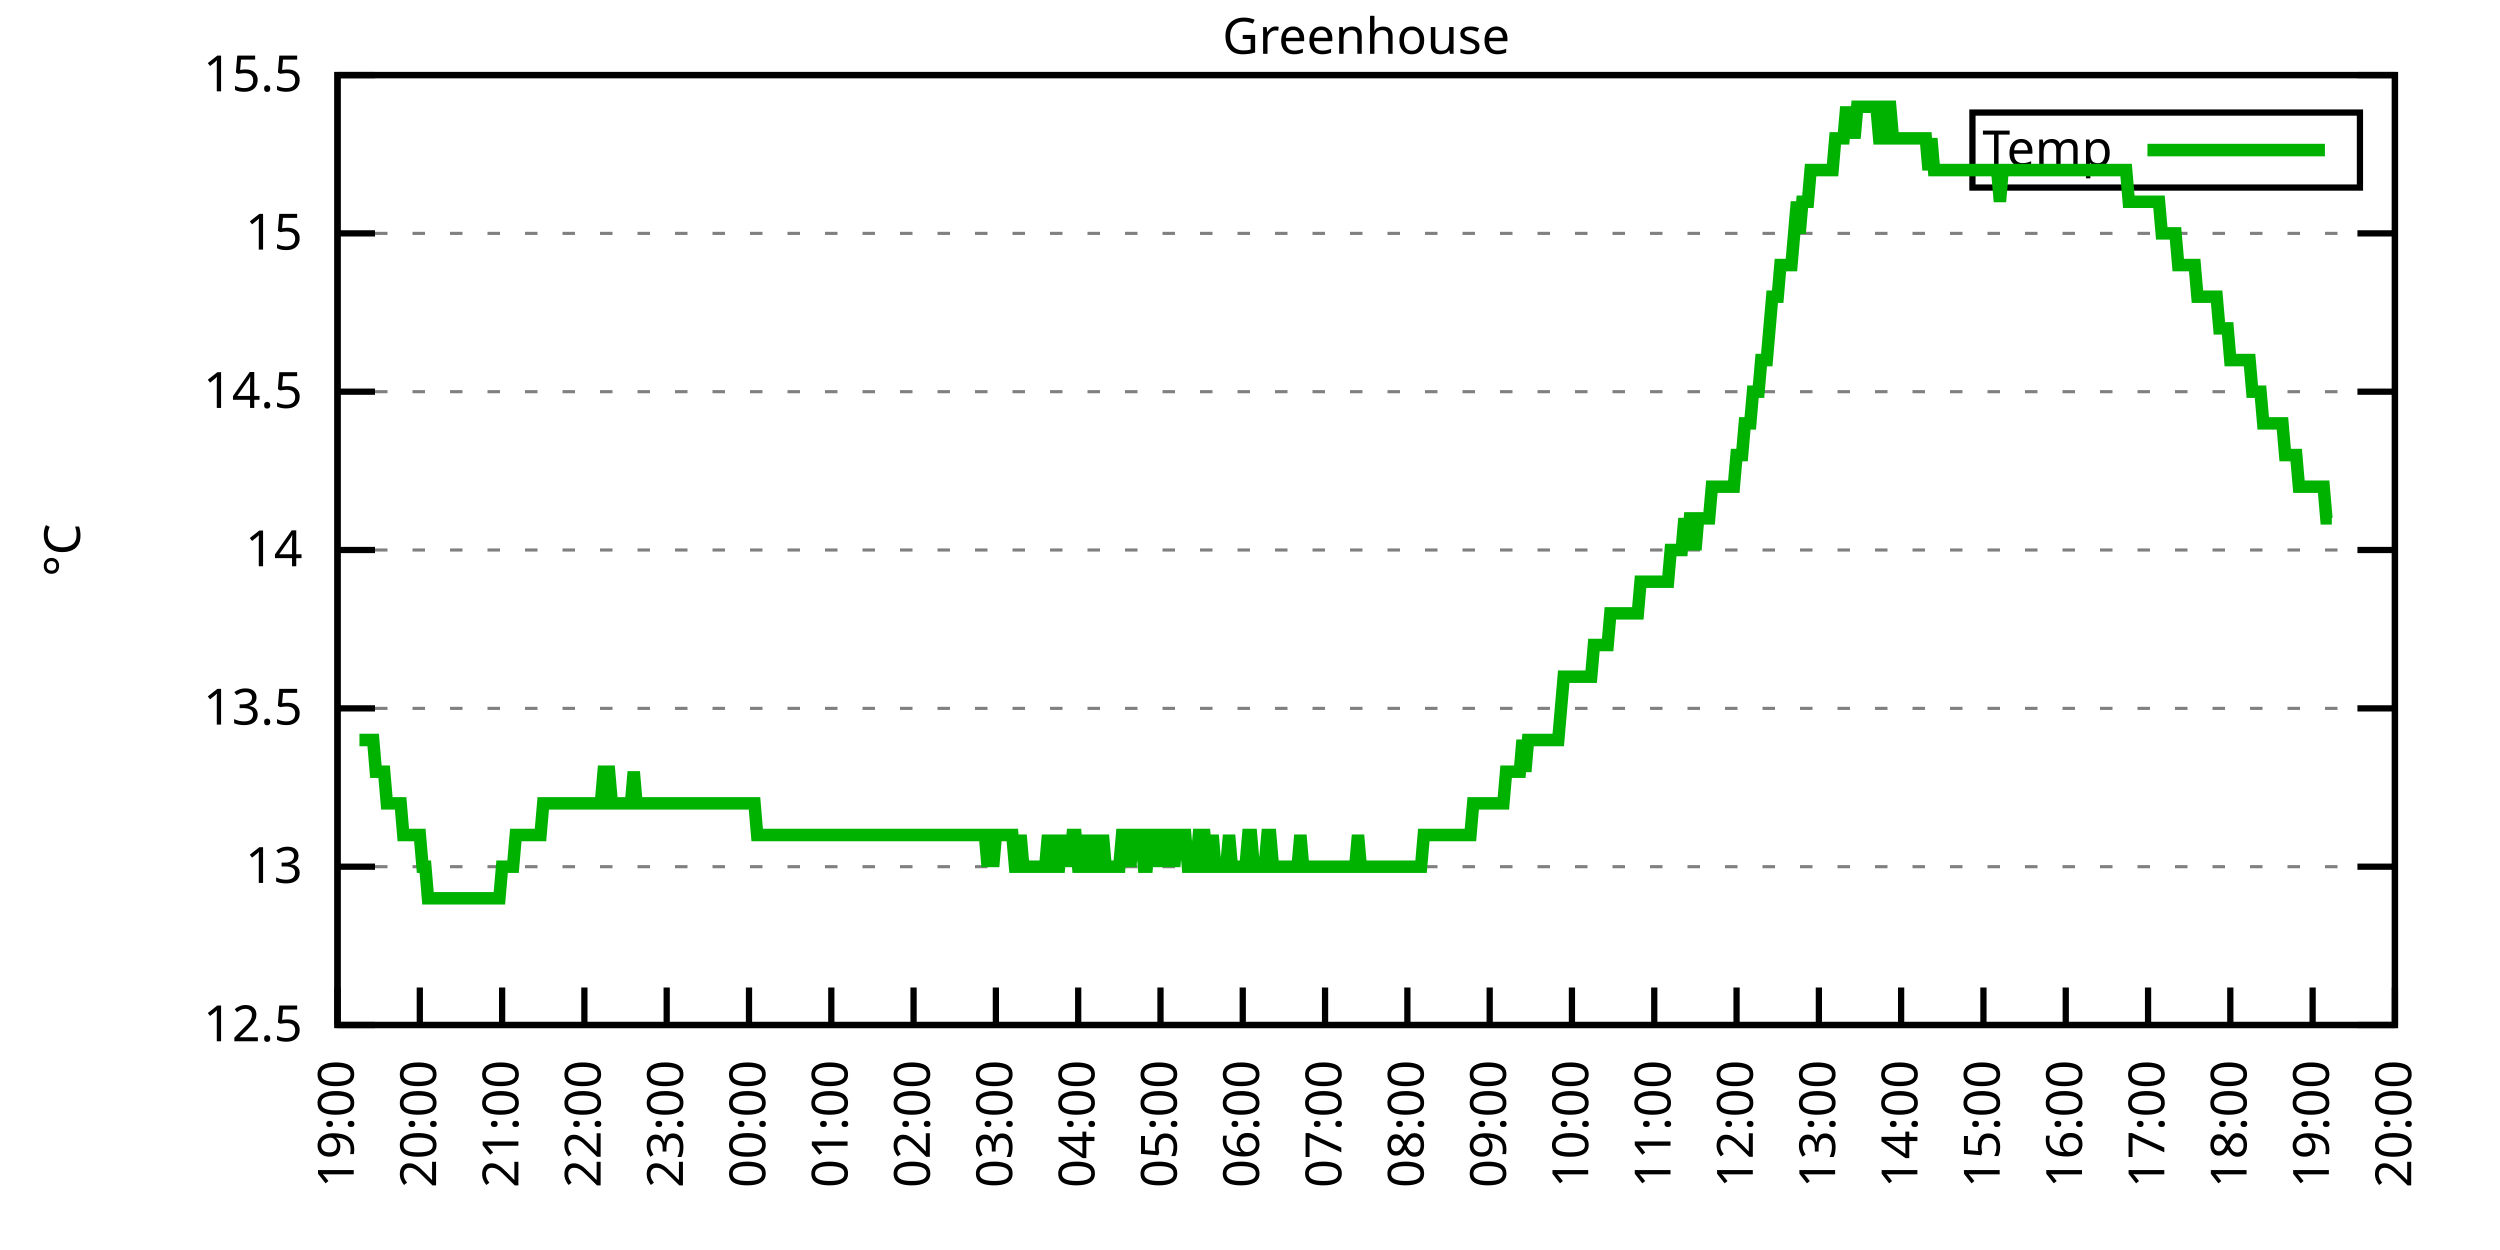
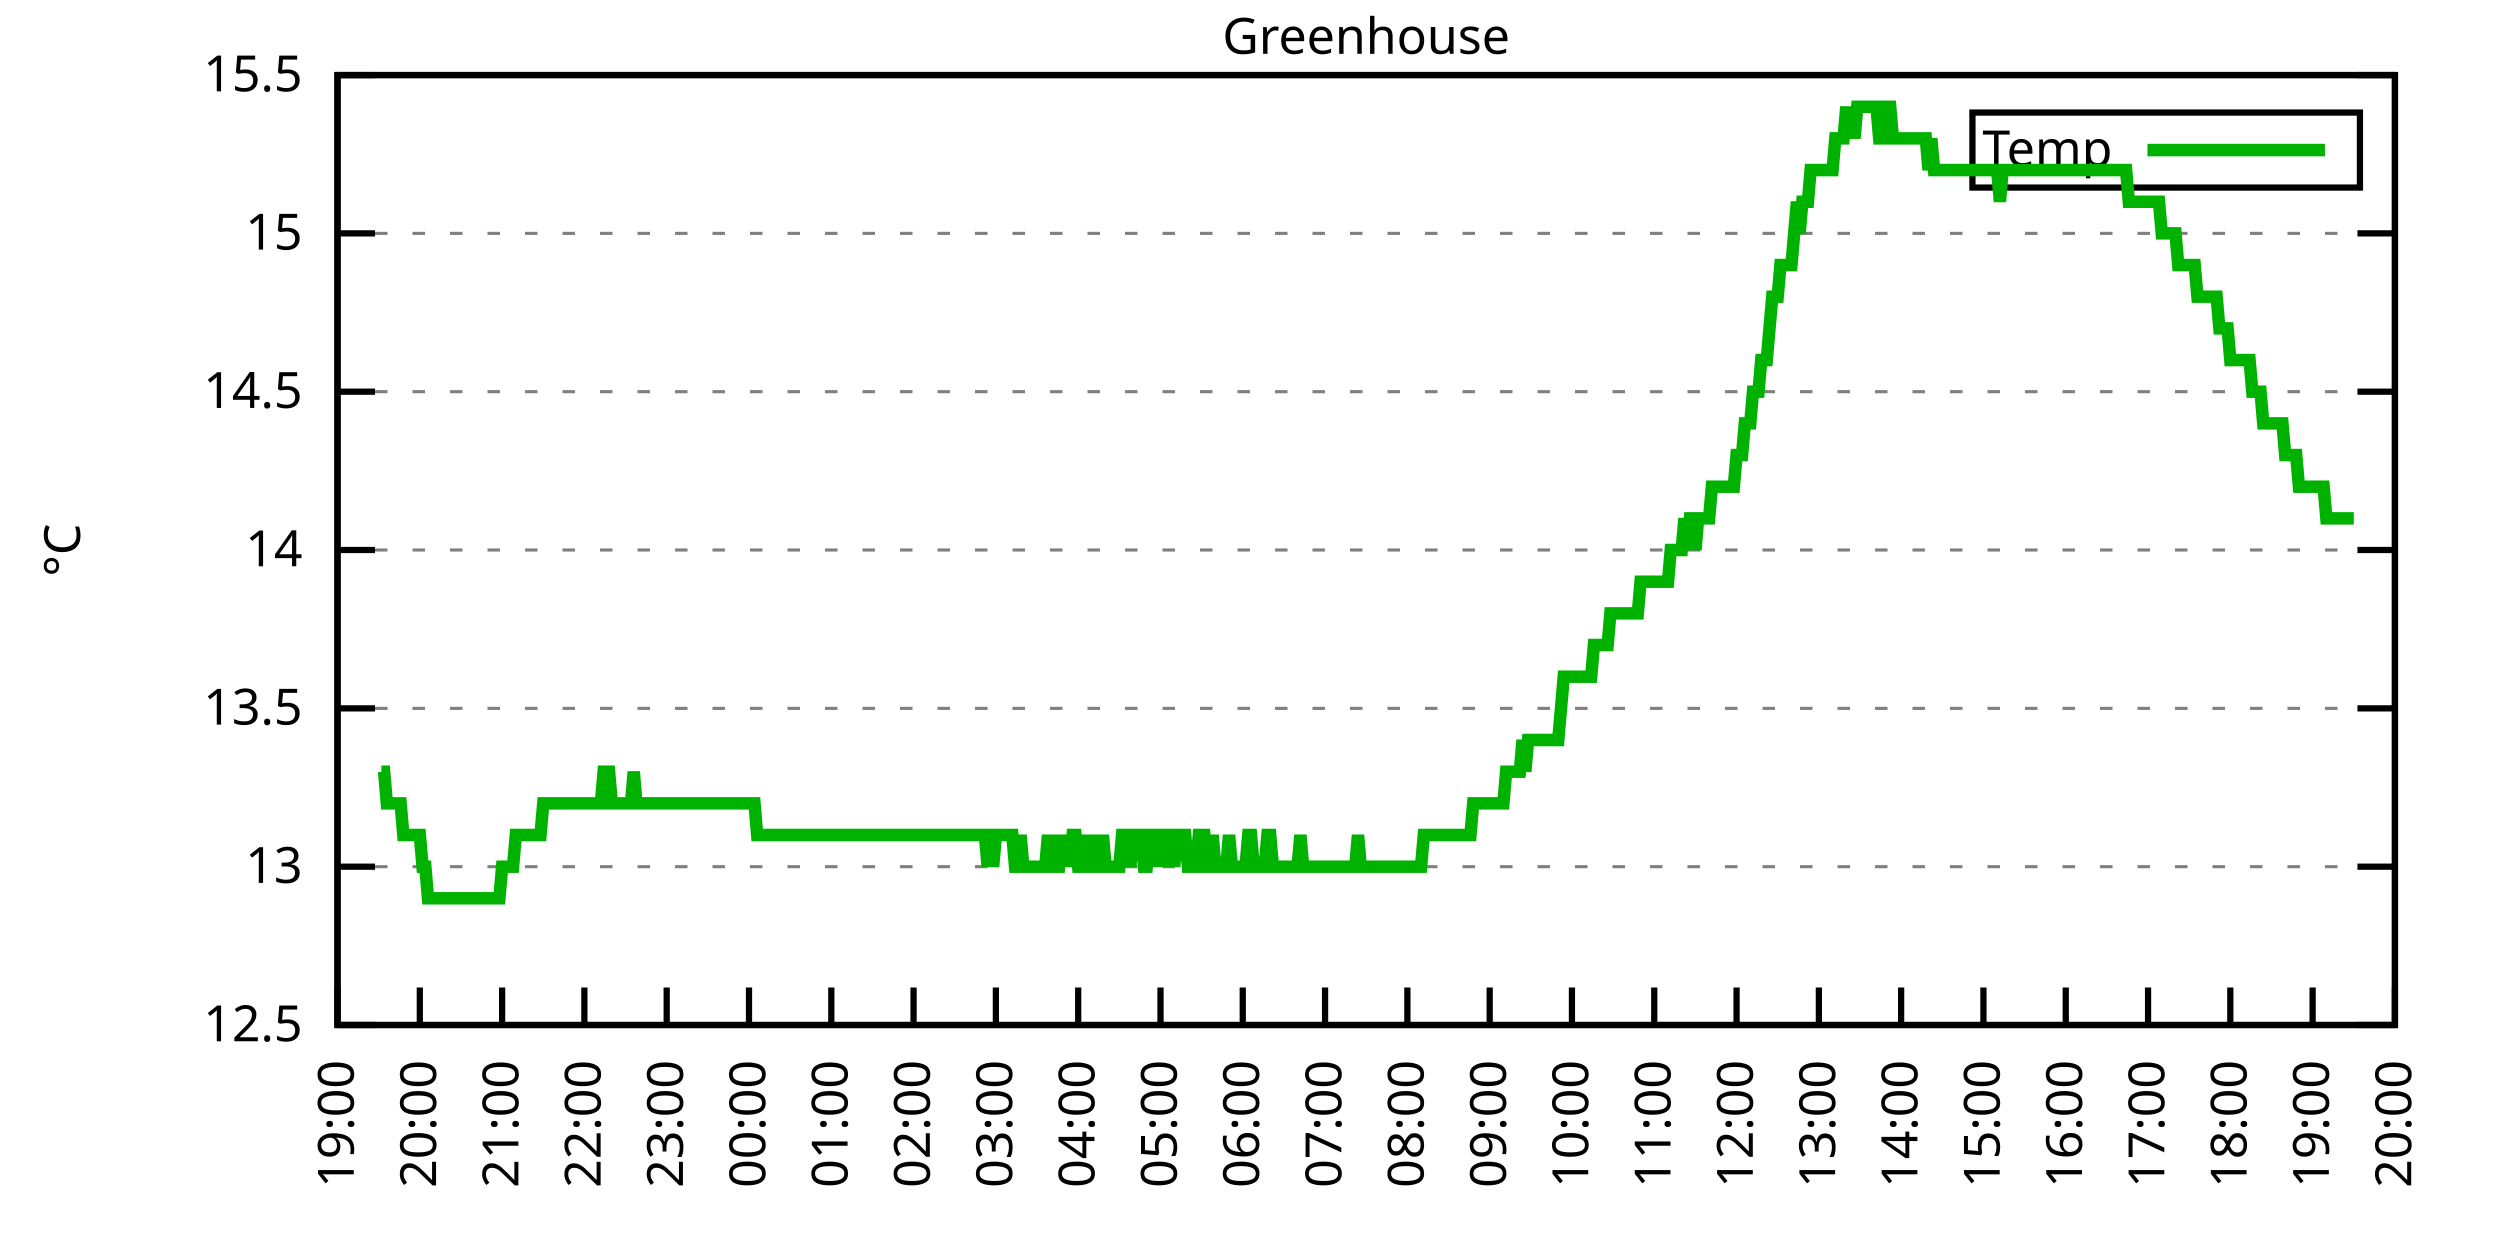
<svg xmlns="http://www.w3.org/2000/svg" xmlns:xlink="http://www.w3.org/1999/xlink" width="400" height="200" viewBox="0 0 400 200">
  <g id="gnuplot_canvas">
    <rect x="0" y="0" width="400" height="200" fill="none" />
    <defs>
      <circle id="gpDot" r="0.5" stroke-width="0.5" stroke="currentColor" />
      <path id="gpPt0" stroke-width="0.333" stroke="currentColor" d="M-1,0 h2 M0,-1 v2" />
      <path id="gpPt1" stroke-width="0.333" stroke="currentColor" d="M-1,-1 L1,1 M1,-1 L-1,1" />
      <path id="gpPt2" stroke-width="0.333" stroke="currentColor" d="M-1,0 L1,0 M0,-1 L0,1 M-1,-1 L1,1 M-1,1 L1,-1" />
      <rect id="gpPt3" stroke-width="0.333" stroke="currentColor" x="-1" y="-1" width="2" height="2" />
      <rect id="gpPt4" stroke-width="0.333" stroke="currentColor" fill="currentColor" x="-1" y="-1" width="2" height="2" />
      <circle id="gpPt5" stroke-width="0.333" stroke="currentColor" cx="0" cy="0" r="1" />
      <use xlink:href="#gpPt5" id="gpPt6" fill="currentColor" stroke="none" />
      <path id="gpPt7" stroke-width="0.333" stroke="currentColor" d="M0,-1.33 L-1.33,0.67 L1.33,0.67 z" />
      <use xlink:href="#gpPt7" id="gpPt8" fill="currentColor" stroke="none" />
      <use xlink:href="#gpPt7" id="gpPt9" stroke="currentColor" transform="rotate(180)" />
      <use xlink:href="#gpPt9" id="gpPt10" fill="currentColor" stroke="none" />
      <use xlink:href="#gpPt3" id="gpPt11" stroke="currentColor" transform="rotate(45)" />
      <use xlink:href="#gpPt11" id="gpPt12" fill="currentColor" stroke="none" />
      <path id="gpPt13" stroke-width="0.333" stroke="currentColor" d="M0,1.330 L1.265,0.411 L0.782,-1.067 L-0.782,-1.076 L-1.265,0.411 z" />
      <use xlink:href="#gpPt13" id="gpPt14" fill="currentColor" stroke="none" />
      <filter id="textbox" filterUnits="objectBoundingBox" x="0" y="0" height="1" width="1">
        <feFlood flood-color="white" flood-opacity="1" result="bgnd" />
        <feComposite in="SourceGraphic" in2="bgnd" operator="atop" />
      </filter>
      <filter id="greybox" filterUnits="objectBoundingBox" x="0" y="0" height="1" width="1">
        <feFlood flood-color="lightgrey" flood-opacity="1" result="grey" />
        <feComposite in="SourceGraphic" in2="grey" operator="atop" />
      </filter>
    </defs>
    <g fill="none" color="white" stroke="currentColor" stroke-width="1.00" stroke-linecap="butt" stroke-linejoin="miter">
</g>
    <g fill="none" color="black" stroke="currentColor" stroke-width="1.00" stroke-linecap="butt" stroke-linejoin="miter">
      <g stroke="none" shape-rendering="crispEdges">
        <polygon fill="rgb(255, 255, 255)" points="54.00,164.00 383.18,164.00 383.18,12.02 54.00,12.02 " />
      </g>
    </g>
    <g fill="none" color="black" stroke="currentColor" stroke-width="1.00" stroke-linecap="butt" stroke-linejoin="miter">
</g>
    <g fill="none" color="black" stroke="black" stroke-width="0.50" stroke-linecap="butt" stroke-linejoin="miter">
</g>
    <g fill="none" color="gray" stroke="currentColor" stroke-width="0.50" stroke-linecap="butt" stroke-linejoin="miter">
      <path stroke="gray" stroke-dasharray="2,4" class="gridline" d="M54.00,164.00 L383.19,164.00  " />
    </g>
    <g fill="none" color="gray" stroke="gray" stroke-width="1.00" stroke-linecap="butt" stroke-linejoin="miter">
</g>
    <g fill="none" color="black" stroke="currentColor" stroke-width="1.00" stroke-linecap="butt" stroke-linejoin="miter">
      <path stroke="black" d="M54.00,164.00 L60.00,164.00 M383.19,164.00 L377.19,164.00  " />
      <g transform="translate(48.40,166.60)" stroke="none" fill="black" font-family="Sans" font-size="8.00" text-anchor="end">
        <text>
          <tspan font-family="Sans"> 12.5</tspan>
        </text>
      </g>
    </g>
    <g fill="none" color="black" stroke="currentColor" stroke-width="1.00" stroke-linecap="butt" stroke-linejoin="miter">
</g>
    <g fill="none" color="black" stroke="black" stroke-width="0.50" stroke-linecap="butt" stroke-linejoin="miter">
</g>
    <g fill="none" color="gray" stroke="currentColor" stroke-width="0.50" stroke-linecap="butt" stroke-linejoin="miter">
      <path stroke="gray" stroke-dasharray="2,4" class="gridline" d="M54.00,138.67 L383.19,138.67  " />
    </g>
    <g fill="none" color="gray" stroke="gray" stroke-width="1.00" stroke-linecap="butt" stroke-linejoin="miter">
</g>
    <g fill="none" color="black" stroke="currentColor" stroke-width="1.00" stroke-linecap="butt" stroke-linejoin="miter">
      <path stroke="black" d="M54.00,138.67 L60.00,138.67 M383.19,138.67 L377.19,138.67  " />
      <g transform="translate(48.40,141.27)" stroke="none" fill="black" font-family="Sans" font-size="8.00" text-anchor="end">
        <text>
          <tspan font-family="Sans"> 13</tspan>
        </text>
      </g>
    </g>
    <g fill="none" color="black" stroke="currentColor" stroke-width="1.00" stroke-linecap="butt" stroke-linejoin="miter">
</g>
    <g fill="none" color="black" stroke="black" stroke-width="0.50" stroke-linecap="butt" stroke-linejoin="miter">
</g>
    <g fill="none" color="gray" stroke="currentColor" stroke-width="0.50" stroke-linecap="butt" stroke-linejoin="miter">
      <path stroke="gray" stroke-dasharray="2,4" class="gridline" d="M54.00,113.34 L383.19,113.34  " />
    </g>
    <g fill="none" color="gray" stroke="gray" stroke-width="1.00" stroke-linecap="butt" stroke-linejoin="miter">
</g>
    <g fill="none" color="black" stroke="currentColor" stroke-width="1.00" stroke-linecap="butt" stroke-linejoin="miter">
      <path stroke="black" d="M54.00,113.34 L60.00,113.34 M383.19,113.34 L377.19,113.34  " />
      <g transform="translate(48.40,115.94)" stroke="none" fill="black" font-family="Sans" font-size="8.00" text-anchor="end">
        <text>
          <tspan font-family="Sans"> 13.5</tspan>
        </text>
      </g>
    </g>
    <g fill="none" color="black" stroke="currentColor" stroke-width="1.00" stroke-linecap="butt" stroke-linejoin="miter">
</g>
    <g fill="none" color="black" stroke="black" stroke-width="0.50" stroke-linecap="butt" stroke-linejoin="miter">
</g>
    <g fill="none" color="gray" stroke="currentColor" stroke-width="0.50" stroke-linecap="butt" stroke-linejoin="miter">
      <path stroke="gray" stroke-dasharray="2,4" class="gridline" d="M54.00,88.00 L383.19,88.00  " />
    </g>
    <g fill="none" color="gray" stroke="gray" stroke-width="1.00" stroke-linecap="butt" stroke-linejoin="miter">
</g>
    <g fill="none" color="black" stroke="currentColor" stroke-width="1.00" stroke-linecap="butt" stroke-linejoin="miter">
      <path stroke="black" d="M54.00,88.00 L60.00,88.00 M383.19,88.00 L377.19,88.00  " />
      <g transform="translate(48.40,90.60)" stroke="none" fill="black" font-family="Sans" font-size="8.00" text-anchor="end">
        <text>
          <tspan font-family="Sans"> 14</tspan>
        </text>
      </g>
    </g>
    <g fill="none" color="black" stroke="currentColor" stroke-width="1.00" stroke-linecap="butt" stroke-linejoin="miter">
</g>
    <g fill="none" color="black" stroke="black" stroke-width="0.50" stroke-linecap="butt" stroke-linejoin="miter">
</g>
    <g fill="none" color="gray" stroke="currentColor" stroke-width="0.50" stroke-linecap="butt" stroke-linejoin="miter">
      <path stroke="gray" stroke-dasharray="2,4" class="gridline" d="M54.00,62.67 L383.19,62.67  " />
    </g>
    <g fill="none" color="gray" stroke="gray" stroke-width="1.00" stroke-linecap="butt" stroke-linejoin="miter">
</g>
    <g fill="none" color="black" stroke="currentColor" stroke-width="1.00" stroke-linecap="butt" stroke-linejoin="miter">
      <path stroke="black" d="M54.00,62.67 L60.00,62.67 M383.19,62.67 L377.19,62.67  " />
      <g transform="translate(48.40,65.27)" stroke="none" fill="black" font-family="Sans" font-size="8.00" text-anchor="end">
        <text>
          <tspan font-family="Sans"> 14.5</tspan>
        </text>
      </g>
    </g>
    <g fill="none" color="black" stroke="currentColor" stroke-width="1.00" stroke-linecap="butt" stroke-linejoin="miter">
</g>
    <g fill="none" color="black" stroke="black" stroke-width="0.50" stroke-linecap="butt" stroke-linejoin="miter">
</g>
    <g fill="none" color="gray" stroke="currentColor" stroke-width="0.50" stroke-linecap="butt" stroke-linejoin="miter">
      <path stroke="gray" stroke-dasharray="2,4" class="gridline" d="M54.00,37.34 L383.19,37.34  " />
    </g>
    <g fill="none" color="gray" stroke="gray" stroke-width="1.00" stroke-linecap="butt" stroke-linejoin="miter">
</g>
    <g fill="none" color="black" stroke="currentColor" stroke-width="1.00" stroke-linecap="butt" stroke-linejoin="miter">
      <path stroke="black" d="M54.00,37.34 L60.00,37.34 M383.19,37.34 L377.19,37.34  " />
      <g transform="translate(48.40,39.94)" stroke="none" fill="black" font-family="Sans" font-size="8.00" text-anchor="end">
        <text>
          <tspan font-family="Sans"> 15</tspan>
        </text>
      </g>
    </g>
    <g fill="none" color="black" stroke="currentColor" stroke-width="1.00" stroke-linecap="butt" stroke-linejoin="miter">
</g>
    <g fill="none" color="black" stroke="black" stroke-width="0.50" stroke-linecap="butt" stroke-linejoin="miter">
</g>
    <g fill="none" color="gray" stroke="currentColor" stroke-width="0.50" stroke-linecap="butt" stroke-linejoin="miter">
      <path stroke="gray" stroke-dasharray="2,4" class="gridline" d="M54.00,12.01 L383.19,12.01  " />
    </g>
    <g fill="none" color="gray" stroke="gray" stroke-width="1.00" stroke-linecap="butt" stroke-linejoin="miter">
</g>
    <g fill="none" color="black" stroke="currentColor" stroke-width="1.00" stroke-linecap="butt" stroke-linejoin="miter">
      <path stroke="black" d="M54.00,12.01 L60.00,12.01 M383.19,12.01 L377.19,12.01  " />
      <g transform="translate(48.40,14.61)" stroke="none" fill="black" font-family="Sans" font-size="8.00" text-anchor="end">
        <text>
          <tspan font-family="Sans"> 15.5</tspan>
        </text>
      </g>
    </g>
    <g fill="none" color="black" stroke="currentColor" stroke-width="1.00" stroke-linecap="butt" stroke-linejoin="miter">
      <path stroke="black" d="M54.00,164.00 L54.00,158.00  " />
      <g transform="translate(56.60,169.60) rotate(270.00)" stroke="none" fill="black" font-family="Sans" font-size="8.00" text-anchor="end">
        <text>
          <tspan font-family="Sans">19:00</tspan>
        </text>
      </g>
    </g>
    <g fill="none" color="black" stroke="currentColor" stroke-width="1.00" stroke-linecap="butt" stroke-linejoin="miter">
      <path stroke="black" d="M67.17,164.00 L67.17,158.00  " />
      <g transform="translate(69.77,169.60) rotate(270.00)" stroke="none" fill="black" font-family="Sans" font-size="8.00" text-anchor="end">
        <text>
          <tspan font-family="Sans">20:00</tspan>
        </text>
      </g>
    </g>
    <g fill="none" color="black" stroke="currentColor" stroke-width="1.00" stroke-linecap="butt" stroke-linejoin="miter">
      <path stroke="black" d="M80.34,164.00 L80.34,158.00  " />
      <g transform="translate(82.94,169.60) rotate(270.00)" stroke="none" fill="black" font-family="Sans" font-size="8.00" text-anchor="end">
        <text>
          <tspan font-family="Sans">21:00</tspan>
        </text>
      </g>
    </g>
    <g fill="none" color="black" stroke="currentColor" stroke-width="1.00" stroke-linecap="butt" stroke-linejoin="miter">
      <path stroke="black" d="M93.50,164.00 L93.50,158.00  " />
      <g transform="translate(96.10,169.60) rotate(270.00)" stroke="none" fill="black" font-family="Sans" font-size="8.00" text-anchor="end">
        <text>
          <tspan font-family="Sans">22:00</tspan>
        </text>
      </g>
    </g>
    <g fill="none" color="black" stroke="currentColor" stroke-width="1.00" stroke-linecap="butt" stroke-linejoin="miter">
      <path stroke="black" d="M106.67,164.00 L106.67,158.00  " />
      <g transform="translate(109.27,169.60) rotate(270.00)" stroke="none" fill="black" font-family="Sans" font-size="8.00" text-anchor="end">
        <text>
          <tspan font-family="Sans">23:00</tspan>
        </text>
      </g>
    </g>
    <g fill="none" color="black" stroke="currentColor" stroke-width="1.00" stroke-linecap="butt" stroke-linejoin="miter">
      <path stroke="black" d="M119.84,164.00 L119.84,158.00  " />
      <g transform="translate(122.44,169.60) rotate(270.00)" stroke="none" fill="black" font-family="Sans" font-size="8.00" text-anchor="end">
        <text>
          <tspan font-family="Sans">00:00</tspan>
        </text>
      </g>
    </g>
    <g fill="none" color="black" stroke="currentColor" stroke-width="1.00" stroke-linecap="butt" stroke-linejoin="miter">
      <path stroke="black" d="M133.01,164.00 L133.01,158.00  " />
      <g transform="translate(135.61,169.60) rotate(270.00)" stroke="none" fill="black" font-family="Sans" font-size="8.00" text-anchor="end">
        <text>
          <tspan font-family="Sans">01:00</tspan>
        </text>
      </g>
    </g>
    <g fill="none" color="black" stroke="currentColor" stroke-width="1.00" stroke-linecap="butt" stroke-linejoin="miter">
      <path stroke="black" d="M146.17,164.00 L146.17,158.00  " />
      <g transform="translate(148.77,169.60) rotate(270.00)" stroke="none" fill="black" font-family="Sans" font-size="8.00" text-anchor="end">
        <text>
          <tspan font-family="Sans">02:00</tspan>
        </text>
      </g>
    </g>
    <g fill="none" color="black" stroke="currentColor" stroke-width="1.00" stroke-linecap="butt" stroke-linejoin="miter">
      <path stroke="black" d="M159.34,164.00 L159.34,158.00  " />
      <g transform="translate(161.94,169.60) rotate(270.00)" stroke="none" fill="black" font-family="Sans" font-size="8.00" text-anchor="end">
        <text>
          <tspan font-family="Sans">03:00</tspan>
        </text>
      </g>
    </g>
    <g fill="none" color="black" stroke="currentColor" stroke-width="1.00" stroke-linecap="butt" stroke-linejoin="miter">
      <path stroke="black" d="M172.51,164.00 L172.51,158.00  " />
      <g transform="translate(175.11,169.60) rotate(270.00)" stroke="none" fill="black" font-family="Sans" font-size="8.00" text-anchor="end">
        <text>
          <tspan font-family="Sans">04:00</tspan>
        </text>
      </g>
    </g>
    <g fill="none" color="black" stroke="currentColor" stroke-width="1.00" stroke-linecap="butt" stroke-linejoin="miter">
      <path stroke="black" d="M185.68,164.00 L185.68,158.00  " />
      <g transform="translate(188.28,169.60) rotate(270.00)" stroke="none" fill="black" font-family="Sans" font-size="8.00" text-anchor="end">
        <text>
          <tspan font-family="Sans">05:00</tspan>
        </text>
      </g>
    </g>
    <g fill="none" color="black" stroke="currentColor" stroke-width="1.00" stroke-linecap="butt" stroke-linejoin="miter">
      <path stroke="black" d="M198.84,164.00 L198.84,158.00  " />
      <g transform="translate(201.44,169.60) rotate(270.00)" stroke="none" fill="black" font-family="Sans" font-size="8.00" text-anchor="end">
        <text>
          <tspan font-family="Sans">06:00</tspan>
        </text>
      </g>
    </g>
    <g fill="none" color="black" stroke="currentColor" stroke-width="1.00" stroke-linecap="butt" stroke-linejoin="miter">
      <path stroke="black" d="M212.01,164.00 L212.01,158.00  " />
      <g transform="translate(214.61,169.60) rotate(270.00)" stroke="none" fill="black" font-family="Sans" font-size="8.00" text-anchor="end">
        <text>
          <tspan font-family="Sans">07:00</tspan>
        </text>
      </g>
    </g>
    <g fill="none" color="black" stroke="currentColor" stroke-width="1.00" stroke-linecap="butt" stroke-linejoin="miter">
      <path stroke="black" d="M225.18,164.00 L225.18,158.00  " />
      <g transform="translate(227.78,169.60) rotate(270.00)" stroke="none" fill="black" font-family="Sans" font-size="8.00" text-anchor="end">
        <text>
          <tspan font-family="Sans">08:00</tspan>
        </text>
      </g>
    </g>
    <g fill="none" color="black" stroke="currentColor" stroke-width="1.00" stroke-linecap="butt" stroke-linejoin="miter">
      <path stroke="black" d="M238.35,164.00 L238.35,158.00  " />
      <g transform="translate(240.95,169.60) rotate(270.00)" stroke="none" fill="black" font-family="Sans" font-size="8.00" text-anchor="end">
        <text>
          <tspan font-family="Sans">09:00</tspan>
        </text>
      </g>
    </g>
    <g fill="none" color="black" stroke="currentColor" stroke-width="1.00" stroke-linecap="butt" stroke-linejoin="miter">
      <path stroke="black" d="M251.51,164.00 L251.51,158.00  " />
      <g transform="translate(254.11,169.60) rotate(270.00)" stroke="none" fill="black" font-family="Sans" font-size="8.00" text-anchor="end">
        <text>
          <tspan font-family="Sans">10:00</tspan>
        </text>
      </g>
    </g>
    <g fill="none" color="black" stroke="currentColor" stroke-width="1.00" stroke-linecap="butt" stroke-linejoin="miter">
      <path stroke="black" d="M264.68,164.00 L264.68,158.00  " />
      <g transform="translate(267.28,169.60) rotate(270.00)" stroke="none" fill="black" font-family="Sans" font-size="8.00" text-anchor="end">
        <text>
          <tspan font-family="Sans">11:00</tspan>
        </text>
      </g>
    </g>
    <g fill="none" color="black" stroke="currentColor" stroke-width="1.00" stroke-linecap="butt" stroke-linejoin="miter">
      <path stroke="black" d="M277.85,164.00 L277.85,158.00  " />
      <g transform="translate(280.45,169.60) rotate(270.00)" stroke="none" fill="black" font-family="Sans" font-size="8.00" text-anchor="end">
        <text>
          <tspan font-family="Sans">12:00</tspan>
        </text>
      </g>
    </g>
    <g fill="none" color="black" stroke="currentColor" stroke-width="1.00" stroke-linecap="butt" stroke-linejoin="miter">
      <path stroke="black" d="M291.02,164.00 L291.02,158.00  " />
      <g transform="translate(293.62,169.60) rotate(270.00)" stroke="none" fill="black" font-family="Sans" font-size="8.00" text-anchor="end">
        <text>
          <tspan font-family="Sans">13:00</tspan>
        </text>
      </g>
    </g>
    <g fill="none" color="black" stroke="currentColor" stroke-width="1.00" stroke-linecap="butt" stroke-linejoin="miter">
      <path stroke="black" d="M304.18,164.00 L304.18,158.00  " />
      <g transform="translate(306.78,169.60) rotate(270.00)" stroke="none" fill="black" font-family="Sans" font-size="8.00" text-anchor="end">
        <text>
          <tspan font-family="Sans">14:00</tspan>
        </text>
      </g>
    </g>
    <g fill="none" color="black" stroke="currentColor" stroke-width="1.00" stroke-linecap="butt" stroke-linejoin="miter">
      <path stroke="black" d="M317.35,164.00 L317.35,158.00  " />
      <g transform="translate(319.95,169.60) rotate(270.00)" stroke="none" fill="black" font-family="Sans" font-size="8.00" text-anchor="end">
        <text>
          <tspan font-family="Sans">15:00</tspan>
        </text>
      </g>
    </g>
    <g fill="none" color="black" stroke="currentColor" stroke-width="1.00" stroke-linecap="butt" stroke-linejoin="miter">
      <path stroke="black" d="M330.52,164.00 L330.52,158.00  " />
      <g transform="translate(333.12,169.60) rotate(270.00)" stroke="none" fill="black" font-family="Sans" font-size="8.00" text-anchor="end">
        <text>
          <tspan font-family="Sans">16:00</tspan>
        </text>
      </g>
    </g>
    <g fill="none" color="black" stroke="currentColor" stroke-width="1.00" stroke-linecap="butt" stroke-linejoin="miter">
      <path stroke="black" d="M343.69,164.00 L343.69,158.00  " />
      <g transform="translate(346.29,169.60) rotate(270.00)" stroke="none" fill="black" font-family="Sans" font-size="8.00" text-anchor="end">
        <text>
          <tspan font-family="Sans">17:00</tspan>
        </text>
      </g>
    </g>
    <g fill="none" color="black" stroke="currentColor" stroke-width="1.00" stroke-linecap="butt" stroke-linejoin="miter">
      <path stroke="black" d="M356.85,164.00 L356.85,158.00  " />
      <g transform="translate(359.45,169.60) rotate(270.00)" stroke="none" fill="black" font-family="Sans" font-size="8.00" text-anchor="end">
        <text>
          <tspan font-family="Sans">18:00</tspan>
        </text>
      </g>
    </g>
    <g fill="none" color="black" stroke="currentColor" stroke-width="1.00" stroke-linecap="butt" stroke-linejoin="miter">
      <path stroke="black" d="M370.02,164.00 L370.02,158.00  " />
      <g transform="translate(372.62,169.60) rotate(270.00)" stroke="none" fill="black" font-family="Sans" font-size="8.00" text-anchor="end">
        <text>
          <tspan font-family="Sans">19:00</tspan>
        </text>
      </g>
    </g>
    <g fill="none" color="black" stroke="currentColor" stroke-width="1.00" stroke-linecap="butt" stroke-linejoin="miter">
      <path stroke="black" d="M383.19,164.00 L383.19,158.00  " />
      <g transform="translate(385.79,169.60) rotate(270.00)" stroke="none" fill="black" font-family="Sans" font-size="8.00" text-anchor="end">
        <text>
          <tspan font-family="Sans">20:00</tspan>
        </text>
      </g>
    </g>
    <g fill="none" color="black" stroke="currentColor" stroke-width="1.00" stroke-linecap="butt" stroke-linejoin="miter">
</g>
    <g fill="none" color="black" stroke="currentColor" stroke-width="1.00" stroke-linecap="butt" stroke-linejoin="miter">
      <path stroke="black" d="M54.00,12.01 L54.00,164.00 L383.19,164.00 L383.19,12.01 L54.00,12.01 Z  " />
    </g>
    <g fill="none" color="black" stroke="currentColor" stroke-width="1.00" stroke-linecap="butt" stroke-linejoin="miter">
</g>
    <g fill="none" color="black" stroke="currentColor" stroke-width="1.00" stroke-linecap="butt" stroke-linejoin="miter">
      <path stroke="black" d="M315.59,30.01 L315.59,18.01 L377.59,18.01 L377.59,30.01 L315.59,30.01 Z  " />
    </g>
    <g id="Greenhouse_plot_1">
      <g fill="none" color="white" stroke="black" stroke-width="2.00" stroke-linecap="butt" stroke-linejoin="miter">
</g>
      <g fill="none" color="black" stroke="currentColor" stroke-width="2.00" stroke-linecap="butt" stroke-linejoin="miter">
        <g transform="translate(337.99,26.61)" stroke="none" fill="black" font-family="Sans" font-size="8.00" text-anchor="end">
          <text>
            <tspan font-family="Sans">Temp</tspan>
          </text>
        </g>
      </g>
      <g fill="none" color="black" stroke="currentColor" stroke-width="2.00" stroke-linecap="butt" stroke-linejoin="miter">
-         <path stroke="rgb(  0, 178,   0)" d="M343.59,24.01 L371.99,24.01 M57.51,118.40 L57.95,118.40 L58.39,118.40 L58.83,118.40 L59.27,118.40 L59.71,118.40   L60.14,123.47 L60.58,123.47 L61.02,123.47 L61.46,123.47 L61.90,128.54 L62.34,128.54 L62.78,128.54 L63.22,128.54   L63.66,128.54 L64.10,128.54 L64.53,133.60 L64.97,133.60 L65.41,133.60 L65.85,133.60 L66.29,133.60 L66.73,133.60   L67.17,133.60 L67.61,138.67 L68.05,138.67 L68.48,143.73 L68.92,143.73 L69.36,143.73 L69.80,143.73 L70.24,143.73   L70.68,143.73 L71.12,143.73 L71.56,143.73 L72.00,143.73 L72.43,143.73 L72.87,143.73 L73.31,143.73 L73.75,143.73   L74.19,143.73 L74.63,143.73 L75.07,143.73 L75.51,143.73 L75.95,143.73 L76.38,143.73 L76.82,143.73 L77.26,143.73   L77.70,143.73 L78.14,143.73 L78.58,143.73 L79.02,143.73 L79.46,143.73 L79.90,143.73 L80.34,138.67 L80.77,138.67   L81.21,138.67 L81.65,138.67 L82.09,138.67 L82.53,133.60 L82.97,133.60 L83.41,133.60 L83.85,133.60 L84.29,133.60   L84.72,133.60 L85.16,133.60 L85.60,133.60 L86.04,133.60 L86.48,133.60 L86.92,128.54 L87.36,128.54 L87.80,128.54   L88.24,128.54 L88.67,128.54 L89.11,128.54 L89.55,128.54 L89.99,128.54 L90.43,128.54 L90.87,128.54 L91.31,128.54   L91.75,128.54 L92.19,128.54 L92.62,128.54 L93.06,128.54 L93.50,128.54 L93.94,128.54 L94.38,128.54 L94.82,128.54   L95.26,128.54 L95.70,128.54 L96.14,128.54 L96.58,123.47 L97.01,123.47 L97.45,123.47 L97.89,128.54 L98.33,128.54   L98.77,128.54 L99.21,128.54 L99.65,128.54 L100.09,128.54 L100.53,128.54 L100.96,128.54 L101.40,123.47 L101.84,128.54   L102.28,128.54 L102.72,128.54 L103.16,128.54 L103.60,128.54 L104.04,128.54 L104.48,128.54 L104.91,128.54 L105.35,128.54   L105.79,128.54 L106.23,128.54 L106.67,128.54 L107.11,128.54 L107.55,128.54 L107.99,128.54 L108.43,128.54 L108.87,128.54   L109.30,128.54 L109.74,128.54 L110.18,128.54 L110.62,128.54 L111.06,128.54 L111.50,128.54 L111.94,128.54 L112.38,128.54   L112.82,128.54 L113.25,128.54 L113.69,128.54 L114.13,128.54 L114.57,128.54 L115.01,128.54 L115.45,128.54 L115.89,128.54   L116.33,128.54 L116.77,128.54 L117.20,128.54 L117.64,128.54 L118.08,128.54 L118.52,128.54 L118.96,128.54 L119.40,128.54   L119.84,128.54 L120.28,128.54 L120.72,128.54 L121.15,133.60 L121.59,133.60 L122.03,133.60 L122.47,133.60 L122.91,133.60   L123.35,133.60 L123.79,133.60 L124.23,133.60 L124.67,133.60 L125.11,133.60 L125.54,133.60 L125.98,133.60 L126.42,133.60   L126.86,133.60 L127.30,133.60 L127.74,133.60 L128.18,133.60 L128.62,133.60 L129.06,133.60 L129.49,133.60 L129.93,133.60   L130.37,133.60 L130.81,133.60 L131.25,133.60 L131.69,133.60 L132.13,133.60 L132.57,133.60 L133.01,133.60 L133.44,133.60   L133.88,133.60 L134.32,133.60 L134.76,133.60 L135.20,133.60 L135.64,133.60 L136.08,133.60 L136.52,133.60 L136.96,133.60   L137.39,133.60 L137.83,133.60 L138.27,133.60 L138.71,133.60 L139.15,133.60 L139.59,133.60 L140.03,133.60 L140.47,133.60   L140.91,133.60 L141.35,133.60 L141.78,133.60 L142.22,133.60 L142.66,133.60 L143.10,133.60 L143.54,133.60 L143.98,133.60   L144.42,133.60 L144.86,133.60 L145.30,133.60 L145.73,133.60 L146.17,133.60 L146.61,133.60 L147.05,133.60 L147.49,133.60   L147.93,133.60 L148.37,133.60 L148.81,133.60 L149.25,133.60 L149.68,133.60 L150.12,133.60 L150.56,133.60 L151.00,133.60   L151.44,133.60 L151.88,133.60 L152.32,133.60 L152.76,133.60 L153.20,133.60 L153.63,133.60 L154.07,133.60 L154.51,133.60   L154.95,133.60 L155.39,133.60 L155.83,133.60 L156.27,133.60 L156.71,133.60 L157.15,133.60 L157.59,133.60 L158.02,138.67   L158.46,133.60 L158.90,138.67 L159.34,133.60 L159.78,133.60 L160.22,133.60 L160.66,133.60 L161.10,133.60 L161.54,133.60   L161.97,133.60 L162.41,138.67 L162.85,138.67 L163.29,133.60 L163.73,138.67 L164.17,138.67 L164.61,138.67 L165.05,138.67   L165.49,138.67 L165.92,138.67 L166.36,138.67 L166.80,138.67 L167.24,138.67 L167.68,133.60 L168.12,138.67 L168.56,133.60   L169.00,138.67 L169.44,138.67 L169.87,133.60 L170.31,138.67 L170.75,133.60 L171.19,138.67 L171.63,133.60 L172.07,133.60   L172.51,138.67 L172.95,138.67 L173.39,133.60 L173.83,138.67 L174.26,138.67 L174.70,133.60 L175.14,138.67 L175.58,138.67   L176.02,138.67 L176.46,133.60 L176.90,138.67 L177.34,138.67 L177.78,138.67 L178.21,138.67 L178.65,138.67 L179.09,138.67   L179.53,133.60 L179.97,133.60 L180.41,133.60 L180.85,138.67 L181.29,133.60 L181.73,133.60 L182.16,133.60 L182.60,133.60   L183.04,138.67 L183.48,138.67 L183.92,133.60 L184.36,133.60 L184.80,138.67 L185.24,133.60 L185.68,138.67 L186.11,133.60   L186.55,133.60 L186.99,138.67 L187.43,133.60 L187.87,138.67 L188.31,133.60 L188.75,133.60 L189.19,133.60 L189.63,133.60   L190.07,138.67 L190.50,138.67 L190.94,138.67 L191.38,138.67 L191.82,133.60 L192.26,133.60 L192.70,133.60 L193.14,138.67   L193.58,138.67 L194.02,133.60 L194.45,138.67 L194.89,138.67 L195.33,138.67 L195.77,138.67 L196.21,138.67 L196.65,133.60   L197.09,138.67 L197.53,138.67 L197.97,138.67 L198.40,138.67 L198.84,138.67 L199.28,138.67 L199.72,133.60 L200.16,133.60   L200.60,138.67 L201.04,138.67 L201.48,138.67 L201.92,138.67 L202.35,138.67 L202.79,133.60 L203.23,133.60 L203.67,138.67   L204.11,138.67 L204.55,138.67 L204.99,138.67 L205.43,138.67 L205.87,138.67 L206.31,138.67 L206.74,138.67 L207.18,138.67   L207.62,138.67 L208.06,133.60 L208.50,138.67 L208.94,138.67 L209.38,138.67 L209.82,138.67 L210.26,138.67 L210.69,138.67   L211.13,138.67 L211.57,138.67 L212.01,138.67 L212.45,138.67 L212.89,138.67 L213.33,138.67 L213.77,138.67 L214.21,138.67   L214.64,138.67 L215.08,138.67 L215.52,138.67 L215.96,138.67 L216.40,138.67 L216.84,138.67 L217.28,133.60 L217.72,138.67   L218.16,138.67 L218.60,138.67 L219.03,138.67 L219.47,138.67 L219.91,138.67 L220.35,138.67 L220.79,138.67 L221.23,138.67   L221.67,138.67 L222.11,138.67 L222.55,138.67 L222.98,138.67 L223.42,138.67 L223.86,138.67 L224.30,138.67 L224.74,138.67   L225.18,138.67 L225.62,138.67 L226.06,138.67 L226.50,138.67 L226.93,138.67 L227.37,138.67 L227.81,133.60 L228.25,133.60   L228.69,133.60 L229.13,133.60 L229.57,133.60 L230.01,133.60 L230.45,133.60 L230.88,133.60 L231.32,133.60 L231.76,133.60   L232.20,133.60 L232.64,133.60 L233.08,133.60 L233.52,133.60 L233.96,133.60 L234.40,133.60 L234.84,133.60 L235.27,133.60   L235.71,128.54 L236.15,128.54 L236.59,128.54 L237.03,128.54 L237.47,128.54 L237.91,128.54 L238.35,128.54 L238.79,128.54   L239.22,128.54 L239.66,128.54 L240.10,128.54 L240.54,128.54 L240.98,123.47 L241.42,123.47 L241.86,123.47 L242.30,123.47   L242.74,123.47 L243.17,123.47 L243.61,118.40 L244.05,123.47 L244.49,118.40 L244.93,118.40 L245.37,118.40 L245.81,118.40   L246.25,118.40 L246.69,118.40 L247.12,118.40 L247.56,118.40 L248.00,118.40 L248.44,118.40 L248.88,118.40 L249.32,118.40   L249.76,113.34 L250.20,108.27 L250.64,108.27 L251.08,108.27 L251.51,108.27 L251.95,108.27 L252.39,108.27 L252.83,108.27   L253.27,108.27 L253.71,108.27 L254.15,108.27 L254.59,108.27 L255.03,103.20 L255.46,103.20 L255.90,103.20 L256.34,103.20   L256.78,103.20 L257.22,103.20 L257.66,98.14 L258.10,98.14 L258.54,98.14 L258.98,98.14 L259.41,98.14 L259.85,98.14   L260.29,98.14 L260.73,98.14 L261.17,98.14 L261.61,98.14 L262.05,98.14 L262.49,93.07 L262.93,93.07 L263.36,93.07   L263.80,93.07 L264.24,93.07 L264.68,93.07 L265.12,93.07 L265.56,93.07 L266.00,93.07 L266.44,93.07 L266.88,93.07   L267.32,88.00 L267.75,88.00 L268.19,88.00 L268.63,88.00 L269.07,88.00 L269.51,82.94 L269.95,88.00 L270.39,82.94   L270.83,82.94 L271.27,88.00 L271.70,82.94 L272.14,82.94 L272.58,82.94 L273.02,82.94 L273.46,82.94 L273.90,77.87   L274.34,77.87 L274.78,77.87 L275.22,77.87 L275.65,77.87 L276.09,77.87 L276.53,77.87 L276.97,77.87 L277.41,77.87   L277.85,72.81 L278.29,72.81 L278.73,72.81 L279.17,67.74 L279.60,67.74 L280.04,67.74 L280.48,62.67 L280.92,62.67   L281.36,62.67 L281.80,57.61 L282.24,57.61 L282.68,57.61 L283.12,52.54 L283.56,47.47 L283.99,47.47 L284.43,47.47   L284.87,42.41 L285.31,42.41 L285.75,42.41 L286.19,42.41 L286.63,42.41 L287.07,37.34 L287.51,32.28 L287.94,37.34   L288.38,32.28 L288.82,32.28 L289.26,32.28 L289.70,27.21 L290.14,27.21 L290.58,27.21 L291.02,27.21 L291.46,27.21   L291.89,27.21 L292.33,27.21 L292.77,27.21 L293.21,27.21 L293.65,22.14 L294.09,22.14 L294.53,22.14 L294.97,22.14   L295.41,17.08 L295.84,22.14 L296.28,17.08 L296.72,22.14 L297.16,17.08 L297.60,17.08 L298.04,17.08 L298.48,17.08   L298.92,17.08 L299.36,17.08 L299.80,17.08 L300.23,17.08 L300.67,22.14 L301.11,22.14 L301.55,22.14 L301.99,17.08   L302.43,17.08 L302.87,22.14 L303.31,22.14 L303.75,22.14 L304.18,22.14 L304.62,22.14 L305.06,22.14 L305.50,22.14   L305.94,22.14 L306.38,22.14 L306.82,22.14 L307.26,22.14 L307.70,22.14 L308.13,22.14 L308.57,27.21 L309.01,22.14   L309.45,27.21 L309.89,27.21 L310.33,27.21 L310.77,27.21 L311.21,27.21 L311.65,27.21 L312.08,27.21 L312.52,27.21   L312.96,27.21 L313.40,27.21 L313.84,27.21 L314.28,27.21 L314.72,27.21 L315.16,27.21 L315.60,27.21 L316.04,27.21   L316.47,27.21 L316.91,27.21 L317.35,27.21 L317.79,27.21 L318.23,27.21 L318.67,27.21 L319.11,27.21 L319.55,27.21   L319.99,32.28 L320.42,27.21 L320.86,27.21 L321.30,27.21 L321.74,27.21 L322.18,27.21 L322.62,27.21 L323.06,27.21   L323.50,27.21 L323.94,27.21 L324.37,27.21 L324.81,27.21 L325.25,27.21 L325.69,27.21 L326.13,27.21 L326.57,27.21   L327.01,27.21 L327.45,27.21 L327.89,27.21 L328.33,27.21 L328.76,27.21 L329.20,27.21 L329.64,27.21 L330.08,27.21   L330.52,27.21 L330.96,27.21 L331.40,27.21 L331.84,27.21 L332.28,27.21 L332.71,27.21 L333.15,27.21 L333.59,27.21   L334.03,27.21 L334.47,27.21 L334.91,27.21 L335.35,27.21 L335.79,27.21 L336.23,27.21 L336.66,27.21 L337.10,27.21   L337.54,27.21 L337.98,27.21 L338.42,27.21 L338.86,27.21 L339.30,27.21 L339.74,27.21 L340.18,27.21 L340.61,32.28   L341.05,32.28 L341.49,32.28 L341.93,32.28 L342.37,32.28 L342.81,32.28 L343.25,32.28 L343.69,32.28 L344.13,32.28   L344.57,32.28 L345.00,32.28 L345.44,32.28 L345.88,37.34 L346.32,37.34 L346.76,37.34 L347.20,37.34 L347.64,37.34   L348.08,37.34 L348.52,42.41 L348.95,42.41 L349.39,42.41 L349.83,42.41 L350.27,42.41 L350.71,42.41 L351.15,42.41   L351.59,47.47 L352.03,47.47 L352.47,47.47 L352.90,47.47 L353.34,47.47 L353.78,47.47 L354.22,47.47 L354.66,47.47   L355.10,52.54 L355.54,52.54 L355.98,52.54 L356.42,52.54 L356.85,57.61 L357.29,57.61 L357.73,57.61 L358.17,57.61   L358.61,57.61 L359.05,57.61 L359.49,57.61 L359.93,57.61 L360.37,62.67 L360.81,62.67 L361.24,62.67 L361.68,62.67   L362.12,67.74 L362.56,67.74 L363.00,67.74 L363.44,67.74 L363.88,67.74 L364.32,67.74 L364.76,67.74 L365.19,67.74   L365.63,72.81 L366.07,72.81 L366.51,72.81 L366.95,72.81 L367.39,72.81 L367.83,77.87 L368.27,77.87 L368.71,77.87   L369.14,77.87 L369.58,77.87 L370.02,77.87 L370.46,77.87 L370.90,77.87 L371.34,77.87 L371.78,77.87 L372.22,82.94   L372.66,82.94 L373.09,82.94  " />
+         <path stroke="rgb(  0, 178,   0)" d="M343.59,24.01 L371.99,24.01 M61.02,123.47 L61.46,123.47 L61.90,128.54 L62.34,128.54 L62.78,128.54 L63.22,128.54   L63.66,128.54 L64.10,128.54 L64.53,133.60 L64.97,133.60 L65.41,133.60 L65.85,133.60 L66.29,133.60 L66.73,133.60   L67.17,133.60 L67.61,138.67 L68.05,138.67 L68.48,143.73 L68.92,143.73 L69.36,143.73 L69.80,143.73 L70.24,143.73   L70.68,143.73 L71.12,143.73 L71.56,143.73 L72.00,143.73 L72.43,143.73 L72.87,143.73 L73.31,143.73 L73.75,143.73   L74.19,143.73 L74.63,143.73 L75.07,143.73 L75.51,143.73 L75.95,143.73 L76.38,143.73 L76.82,143.73 L77.26,143.73   L77.70,143.73 L78.14,143.73 L78.58,143.73 L79.02,143.73 L79.46,143.73 L79.90,143.73 L80.34,138.67 L80.77,138.67   L81.21,138.67 L81.65,138.67 L82.09,138.67 L82.53,133.60 L82.97,133.60 L83.41,133.60 L83.85,133.60 L84.29,133.60   L84.72,133.60 L85.16,133.60 L85.60,133.60 L86.04,133.60 L86.48,133.60 L86.92,128.54 L87.36,128.54 L87.80,128.54   L88.24,128.54 L88.67,128.54 L89.11,128.54 L89.55,128.54 L89.99,128.54 L90.43,128.54 L90.87,128.54 L91.31,128.54   L91.75,128.54 L92.19,128.54 L92.62,128.54 L93.06,128.54 L93.50,128.54 L93.94,128.54 L94.38,128.54 L94.82,128.54   L95.26,128.54 L95.70,128.54 L96.14,128.54 L96.58,123.47 L97.01,123.47 L97.45,123.47 L97.89,128.54 L98.33,128.54   L98.77,128.54 L99.21,128.54 L99.65,128.54 L100.09,128.54 L100.53,128.54 L100.96,128.54 L101.40,123.47 L101.84,128.54   L102.28,128.54 L102.72,128.54 L103.16,128.54 L103.60,128.54 L104.04,128.54 L104.48,128.54 L104.91,128.54 L105.35,128.54   L105.79,128.54 L106.23,128.54 L106.67,128.54 L107.11,128.54 L107.55,128.54 L107.99,128.54 L108.43,128.54 L108.87,128.54   L109.30,128.54 L109.74,128.54 L110.18,128.54 L110.62,128.54 L111.06,128.54 L111.50,128.54 L111.94,128.54 L112.38,128.54   L112.82,128.54 L113.25,128.54 L113.69,128.54 L114.13,128.54 L114.57,128.54 L115.01,128.54 L115.45,128.54 L115.89,128.54   L116.33,128.54 L116.77,128.54 L117.20,128.54 L117.64,128.54 L118.08,128.54 L118.52,128.54 L118.96,128.54 L119.40,128.54   L119.84,128.54 L120.28,128.54 L120.72,128.54 L121.15,133.60 L121.59,133.60 L122.03,133.60 L122.47,133.60 L122.91,133.60   L123.35,133.60 L123.79,133.60 L124.23,133.60 L124.67,133.60 L125.11,133.60 L125.54,133.60 L125.98,133.60 L126.42,133.60   L126.86,133.60 L127.30,133.60 L127.74,133.60 L128.18,133.60 L128.62,133.60 L129.06,133.60 L129.49,133.60 L129.93,133.60   L130.37,133.60 L130.81,133.60 L131.25,133.60 L131.69,133.60 L132.13,133.60 L132.57,133.60 L133.01,133.60 L133.44,133.60   L133.88,133.60 L134.32,133.60 L134.76,133.60 L135.20,133.60 L135.64,133.60 L136.08,133.60 L136.52,133.60 L136.96,133.60   L137.39,133.60 L137.83,133.60 L138.27,133.60 L138.71,133.60 L139.15,133.60 L139.59,133.60 L140.03,133.60 L140.47,133.60   L140.91,133.60 L141.35,133.60 L141.78,133.60 L142.22,133.60 L142.66,133.60 L143.10,133.60 L143.54,133.60 L143.98,133.60   L144.42,133.60 L144.86,133.60 L145.30,133.60 L145.73,133.60 L146.17,133.60 L146.61,133.60 L147.05,133.60 L147.49,133.60   L147.93,133.60 L148.37,133.60 L148.81,133.60 L149.25,133.60 L149.68,133.60 L150.12,133.60 L150.56,133.60 L151.00,133.60   L151.44,133.60 L151.88,133.60 L152.32,133.60 L152.76,133.60 L153.20,133.60 L153.63,133.60 L154.07,133.60 L154.51,133.60   L154.95,133.60 L155.39,133.60 L155.83,133.60 L156.27,133.60 L156.71,133.60 L157.15,133.60 L157.59,133.60 L158.02,138.67   L158.46,133.60 L158.90,138.67 L159.34,133.60 L159.78,133.60 L160.22,133.60 L160.66,133.60 L161.10,133.60 L161.54,133.60   L161.97,133.60 L162.41,138.67 L162.85,138.67 L163.29,133.60 L163.73,138.67 L164.17,138.67 L164.61,138.67 L165.05,138.67   L165.49,138.67 L165.92,138.67 L166.36,138.67 L166.80,138.67 L167.24,138.67 L167.68,133.60 L168.12,138.67 L168.56,133.60   L169.00,138.67 L169.44,138.67 L169.87,133.60 L170.31,138.67 L170.75,133.60 L171.19,138.67 L171.63,133.60 L172.07,133.60   L172.51,138.67 L172.95,138.67 L173.39,133.60 L173.83,138.67 L174.26,138.67 L174.70,133.60 L175.14,138.67 L175.58,138.67   L176.02,138.67 L176.46,133.60 L176.90,138.67 L177.34,138.67 L177.78,138.67 L178.21,138.67 L178.65,138.67 L179.09,138.67   L179.53,133.60 L179.97,133.60 L180.41,133.60 L180.85,138.67 L181.29,133.60 L181.73,133.60 L182.16,133.60 L182.60,133.60   L183.04,138.67 L183.48,138.67 L183.92,133.60 L184.36,133.60 L184.80,138.67 L185.24,133.60 L185.68,138.67 L186.11,133.60   L186.55,133.60 L186.99,138.67 L187.43,133.60 L187.87,138.67 L188.31,133.60 L188.75,133.60 L189.19,133.60 L189.63,133.60   L190.07,138.67 L190.50,138.67 L190.94,138.67 L191.38,138.67 L191.82,133.60 L192.26,133.60 L192.70,133.60 L193.14,138.67   L193.58,138.67 L194.02,133.60 L194.45,138.67 L194.89,138.67 L195.33,138.67 L195.77,138.67 L196.21,138.67 L196.65,133.60   L197.09,138.67 L197.53,138.67 L197.97,138.67 L198.40,138.67 L198.84,138.67 L199.28,138.67 L199.72,133.60 L200.16,133.60   L200.60,138.67 L201.04,138.67 L201.48,138.67 L201.92,138.67 L202.35,138.67 L202.79,133.60 L203.23,133.60 L203.67,138.67   L204.11,138.67 L204.55,138.67 L204.99,138.67 L205.43,138.67 L205.87,138.67 L206.31,138.67 L206.74,138.67 L207.18,138.67   L207.62,138.67 L208.06,133.60 L208.50,138.67 L208.94,138.67 L209.38,138.67 L209.82,138.67 L210.26,138.67 L210.69,138.67   L211.13,138.67 L211.57,138.67 L212.01,138.67 L212.45,138.67 L212.89,138.67 L213.33,138.67 L213.77,138.67 L214.21,138.67   L214.64,138.67 L215.08,138.67 L215.52,138.67 L215.96,138.67 L216.40,138.67 L216.84,138.67 L217.28,133.60 L217.72,138.67   L218.16,138.67 L218.60,138.67 L219.03,138.67 L219.47,138.67 L219.91,138.67 L220.35,138.67 L220.79,138.67 L221.23,138.67   L221.67,138.67 L222.11,138.67 L222.55,138.67 L222.98,138.67 L223.42,138.67 L223.86,138.67 L224.30,138.67 L224.74,138.67   L225.18,138.67 L225.62,138.67 L226.06,138.67 L226.50,138.67 L226.93,138.67 L227.37,138.67 L227.81,133.60 L228.25,133.60   L228.69,133.60 L229.13,133.60 L229.57,133.60 L230.01,133.60 L230.45,133.60 L230.88,133.60 L231.32,133.60 L231.76,133.60   L232.20,133.60 L232.64,133.60 L233.08,133.60 L233.52,133.60 L233.96,133.60 L234.40,133.60 L234.84,133.60 L235.27,133.60   L235.71,128.54 L236.15,128.54 L236.59,128.54 L237.03,128.54 L237.47,128.54 L237.91,128.54 L238.35,128.54 L238.79,128.54   L239.22,128.54 L239.66,128.54 L240.10,128.54 L240.54,128.54 L240.98,123.47 L241.42,123.47 L241.86,123.47 L242.30,123.47   L242.74,123.47 L243.17,123.47 L243.61,118.40 L244.05,123.47 L244.49,118.40 L244.93,118.40 L245.37,118.40 L245.81,118.40   L246.25,118.40 L246.69,118.40 L247.12,118.40 L247.56,118.40 L248.00,118.40 L248.44,118.40 L248.88,118.40 L249.32,118.40   L249.76,113.34 L250.20,108.27 L250.64,108.27 L251.08,108.27 L251.51,108.27 L251.95,108.27 L252.39,108.27 L252.83,108.27   L253.27,108.27 L253.71,108.27 L254.15,108.27 L254.59,108.27 L255.03,103.20 L255.46,103.20 L255.90,103.20 L256.34,103.20   L256.78,103.20 L257.22,103.20 L257.66,98.14 L258.10,98.14 L258.54,98.14 L258.98,98.14 L259.41,98.14 L259.85,98.14   L260.29,98.14 L260.73,98.14 L261.17,98.14 L261.61,98.14 L262.05,98.14 L262.49,93.07 L262.93,93.07 L263.36,93.07   L263.80,93.07 L264.24,93.07 L264.68,93.07 L265.12,93.07 L265.56,93.07 L266.00,93.07 L266.44,93.07 L266.88,93.07   L267.32,88.00 L267.75,88.00 L268.19,88.00 L268.63,88.00 L269.07,88.00 L269.51,82.94 L269.95,88.00 L270.39,82.94   L270.83,82.94 L271.27,88.00 L271.70,82.94 L272.14,82.94 L272.58,82.94 L273.02,82.94 L273.46,82.94 L273.90,77.87   L274.34,77.87 L274.78,77.87 L275.22,77.87 L275.65,77.87 L276.09,77.87 L276.53,77.87 L276.97,77.87 L277.41,77.87   L277.85,72.81 L278.29,72.81 L278.73,72.81 L279.17,67.74 L279.60,67.74 L280.04,67.74 L280.48,62.67 L280.92,62.67   L281.36,62.67 L281.80,57.61 L282.24,57.61 L282.68,57.61 L283.12,52.54 L283.56,47.47 L283.99,47.47 L284.43,47.47   L284.87,42.41 L285.31,42.41 L285.75,42.41 L286.19,42.41 L286.63,42.41 L287.07,37.34 L287.51,32.28 L287.94,37.34   L288.38,32.28 L288.82,32.28 L289.26,32.28 L289.70,27.21 L290.14,27.21 L290.58,27.21 L291.02,27.21 L291.46,27.21   L291.89,27.21 L292.33,27.21 L292.77,27.21 L293.21,27.21 L293.65,22.14 L294.09,22.14 L294.53,22.14 L294.97,22.14   L295.41,17.08 L295.84,22.14 L296.28,17.08 L296.72,22.14 L297.16,17.08 L297.60,17.08 L298.04,17.08 L298.48,17.08   L298.92,17.08 L299.36,17.08 L299.80,17.08 L300.23,17.08 L300.67,22.14 L301.11,22.14 L301.55,22.14 L301.99,17.08   L302.43,17.08 L302.87,22.14 L303.31,22.14 L303.75,22.14 L304.18,22.14 L304.62,22.14 L305.06,22.14 L305.50,22.14   L305.94,22.14 L306.38,22.14 L306.82,22.14 L307.26,22.14 L307.70,22.14 L308.13,22.14 L308.57,27.21 L309.01,22.14   L309.45,27.21 L309.89,27.21 L310.33,27.21 L310.77,27.21 L311.21,27.21 L311.65,27.21 L312.08,27.21 L312.52,27.21   L312.96,27.21 L313.40,27.21 L313.84,27.21 L314.28,27.21 L314.72,27.21 L315.16,27.21 L315.60,27.21 L316.04,27.21   L316.47,27.21 L316.91,27.21 L317.35,27.21 L317.79,27.21 L318.23,27.21 L318.67,27.21 L319.11,27.21 L319.55,27.21   L319.99,32.28 L320.42,27.21 L320.86,27.21 L321.30,27.21 L321.74,27.21 L322.18,27.21 L322.62,27.21 L323.06,27.21   L323.50,27.21 L323.94,27.21 L324.37,27.21 L324.81,27.21 L325.25,27.21 L325.69,27.21 L326.13,27.21 L326.57,27.21   L327.01,27.21 L327.45,27.21 L327.89,27.21 L328.33,27.21 L328.76,27.21 L329.20,27.21 L329.64,27.21 L330.08,27.21   L330.52,27.21 L330.96,27.21 L331.40,27.21 L331.84,27.21 L332.28,27.21 L332.71,27.21 L333.15,27.21 L333.59,27.21   L334.03,27.21 L334.47,27.21 L334.91,27.21 L335.35,27.21 L335.79,27.21 L336.23,27.21 L336.66,27.21 L337.10,27.21   L337.54,27.21 L337.98,27.21 L338.42,27.21 L338.86,27.21 L339.30,27.21 L339.74,27.21 L340.18,27.21 L340.61,32.28   L341.05,32.28 L341.49,32.28 L341.93,32.28 L342.37,32.28 L342.81,32.28 L343.25,32.28 L343.69,32.28 L344.13,32.28   L344.57,32.28 L345.00,32.28 L345.44,32.28 L345.88,37.34 L346.32,37.34 L346.76,37.34 L347.20,37.34 L347.64,37.34   L348.08,37.34 L348.52,42.41 L348.95,42.41 L349.39,42.41 L349.83,42.41 L350.27,42.41 L350.71,42.41 L351.15,42.41   L351.59,47.47 L352.03,47.47 L352.47,47.47 L352.90,47.47 L353.34,47.47 L353.78,47.47 L354.22,47.47 L354.66,47.47   L355.10,52.54 L355.54,52.54 L355.98,52.54 L356.42,52.54 L356.85,57.61 L357.29,57.61 L357.73,57.61 L358.17,57.61   L358.61,57.61 L359.05,57.61 L359.49,57.61 L359.93,57.61 L360.37,62.67 L360.81,62.67 L361.24,62.67 L361.68,62.67   L362.12,67.74 L362.56,67.74 L363.00,67.74 L363.44,67.74 L363.88,67.74 L364.32,67.74 L364.76,67.74 L365.19,67.74   L365.63,72.81 L366.07,72.81 L366.51,72.81 L366.95,72.81 L367.39,72.81 L367.83,77.87 L368.27,77.87 L368.71,77.87   L369.14,77.87 L369.58,77.87 L370.02,77.87 L370.46,77.87 L370.90,77.87 L371.34,77.87 L371.78,77.87 L372.22,82.94   L372.66,82.94 L373.09,82.94 L373.53,82.94 L373.97,82.94 L374.41,82.94 L374.85,82.94 L375.29,82.94 L375.73,82.94   L376.17,82.94 L376.61,82.94  " />
      </g>
    </g>
    <g fill="none" color="black" stroke="currentColor" stroke-width="2.00" stroke-linecap="butt" stroke-linejoin="miter">
</g>
    <g fill="none" color="black" stroke="black" stroke-width="1.00" stroke-linecap="butt" stroke-linejoin="miter">
</g>
    <g fill="none" color="black" stroke="currentColor" stroke-width="1.00" stroke-linecap="butt" stroke-linejoin="miter">
      <path stroke="black" d="M54.00,12.01 L54.00,164.00 L383.19,164.00 L383.19,12.01 L54.00,12.01 Z  " />
      <g transform="translate(12.80,88.01) rotate(270.00)" stroke="none" fill="black" font-family="Sans" font-size="8.00" text-anchor="middle">
        <text>
          <tspan font-family="Sans">°C</tspan>
        </text>
      </g>
    </g>
    <g fill="none" color="black" stroke="currentColor" stroke-width="1.00" stroke-linecap="butt" stroke-linejoin="miter">
</g>
    <g fill="none" color="black" stroke="currentColor" stroke-width="1.00" stroke-linecap="butt" stroke-linejoin="miter">
      <g transform="translate(218.59,8.61)" stroke="none" fill="black" font-family="Sans" font-size="8.00" text-anchor="middle">
        <text>
          <tspan font-family="Sans">Greenhouse</tspan>
        </text>
      </g>
    </g>
    <g fill="none" color="black" stroke="currentColor" stroke-width="1.00" stroke-linecap="butt" stroke-linejoin="miter">
</g>
  </g>
</svg>
